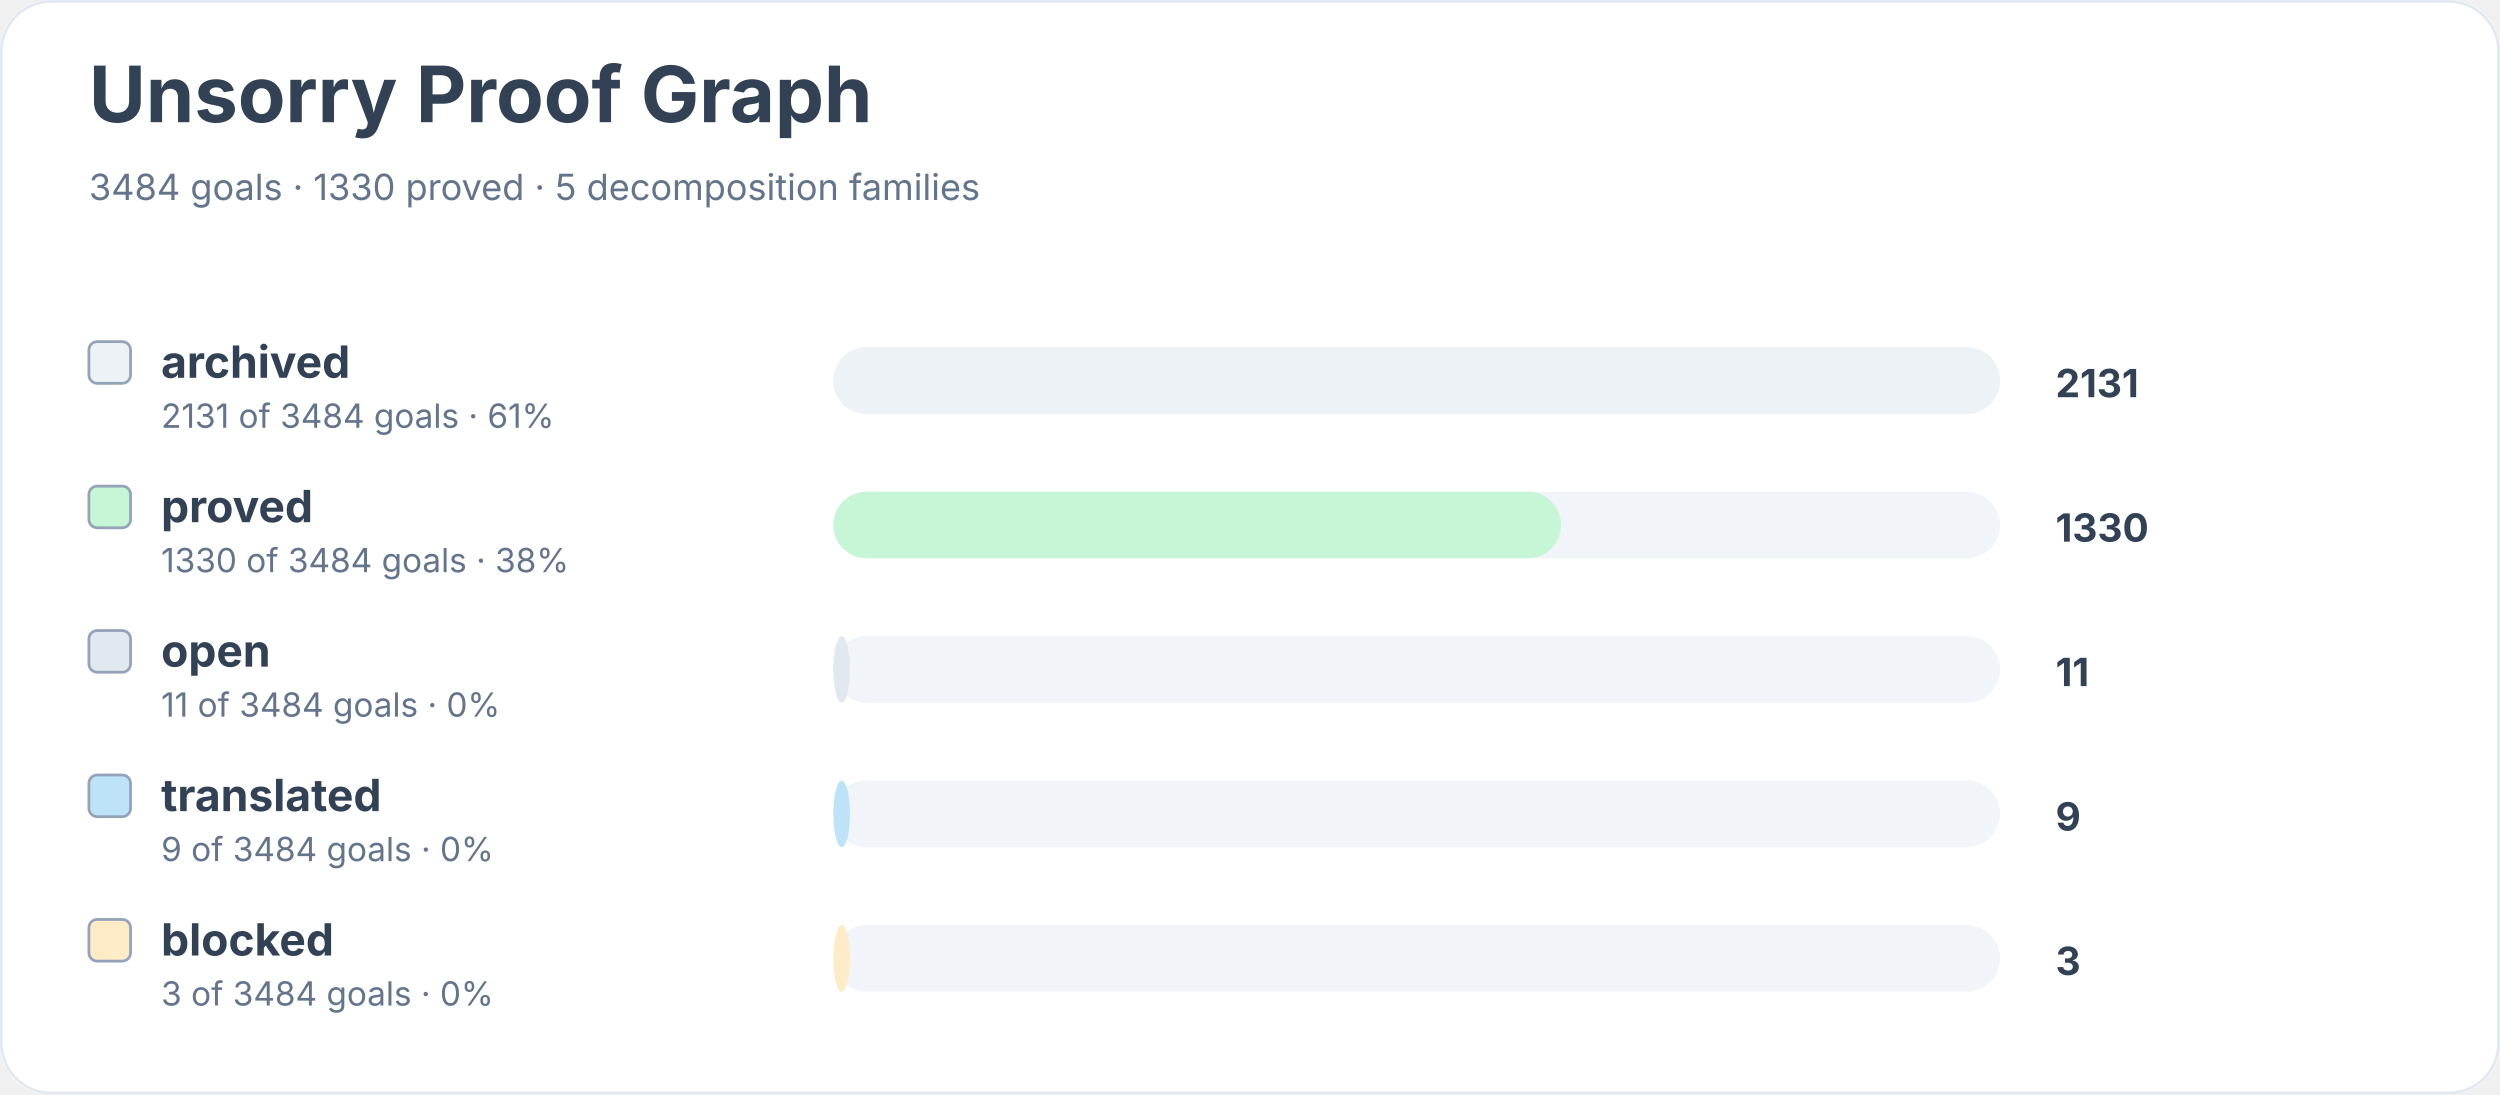
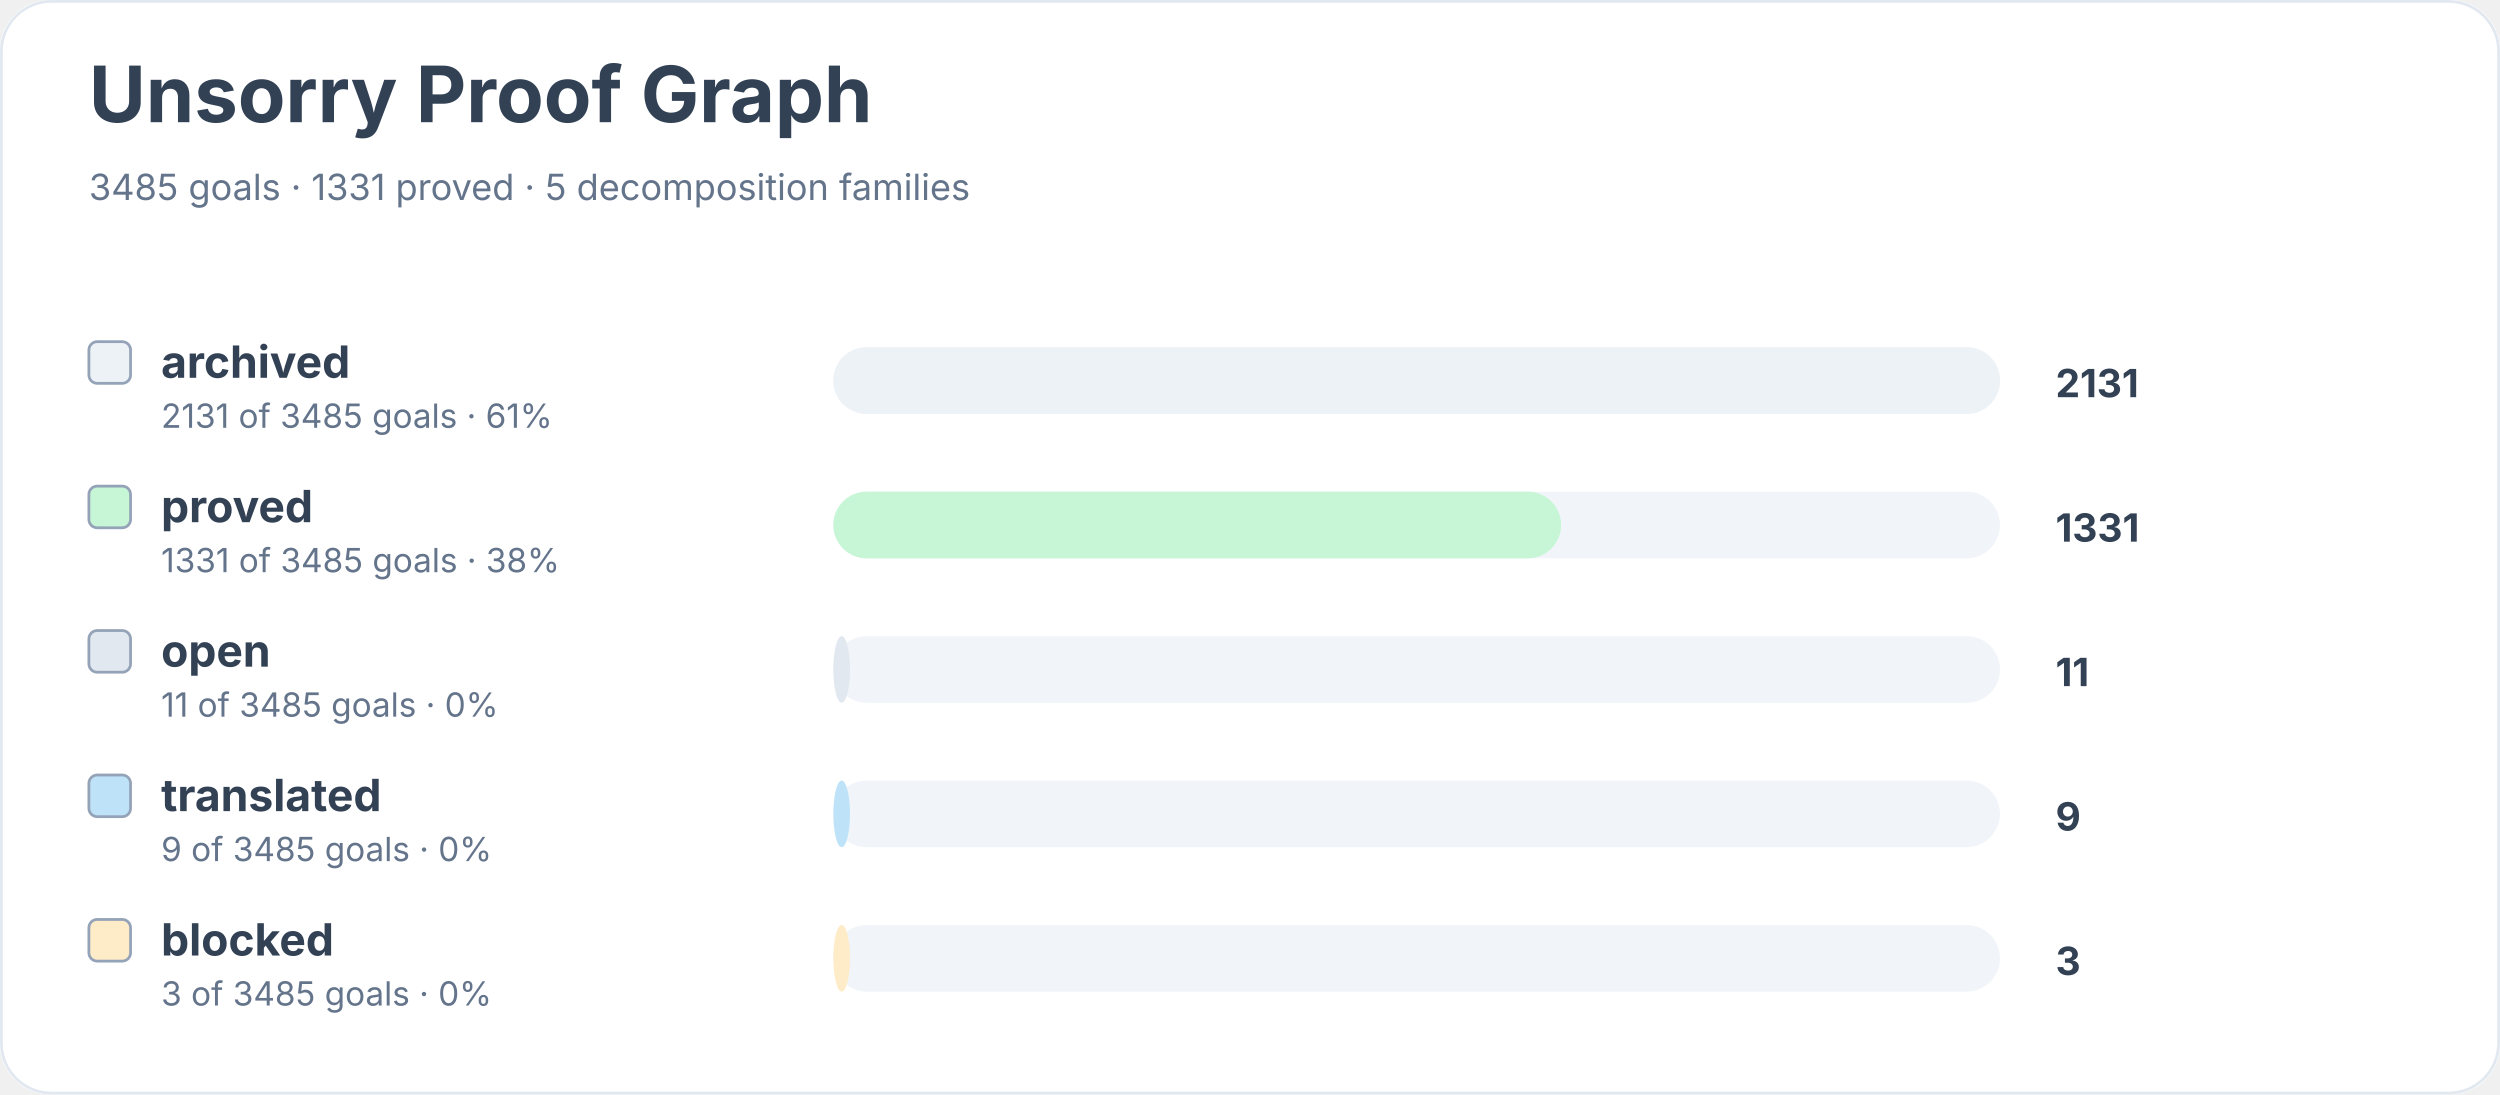
<svg xmlns="http://www.w3.org/2000/svg" width="900" height="394" viewBox="0 0 900 394" role="img" aria-labelledby="title desc">
  <rect width="900" height="100%" rx="18" fill="#ffffff" />
  <rect x="0.5" y="0.5" width="899" height="393" rx="18" fill="none" stroke="#e2e8f0" />
  <text x="32" y="44" font-family="Inter, system-ui, sans-serif" font-size="28" font-weight="700" fill="#334155">Unsorry Proof Graph</text>
-   <text x="32" y="72" font-family="Inter, system-ui, sans-serif" font-size="13" fill="#64748b">3484 goals · 1330 proved · 5 decomposition families</text>
+   <text x="32" y="72" font-family="Inter, system-ui, sans-serif" font-size="13" fill="#64748b">3485 goals · 1331 proved · 5 decomposition families</text>
  <rect x="32" y="123" width="15" height="15" rx="3" fill="#edf2f7" stroke="#94a3b8" />
  <text x="58" y="136" font-family="Inter, system-ui, sans-serif" font-size="16" font-weight="650" fill="#334155">archived</text>
-   <text x="58" y="154" font-family="Inter, system-ui, sans-serif" font-size="12" fill="#64748b">2131 of 3484 goals · 61%</text>
+   <text x="58" y="154" font-family="Inter, system-ui, sans-serif" font-size="12" fill="#64748b">2131 of 3485 goals · 61%</text>
  <rect x="300" y="125" width="420" height="24" rx="12" fill="#f1f5f9" />
  <rect x="300" y="125" width="420" height="24" rx="12" fill="#edf2f7" />
  <text x="740" y="143" font-family="Inter, system-ui, sans-serif" font-size="14" font-weight="700" fill="#334155">2131</text>
  <rect x="32" y="175" width="15" height="15" rx="3" fill="#c6f6d5" stroke="#94a3b8" />
  <text x="58" y="188" font-family="Inter, system-ui, sans-serif" font-size="16" font-weight="650" fill="#334155">proved</text>
-   <text x="58" y="206" font-family="Inter, system-ui, sans-serif" font-size="12" fill="#64748b">1330 of 3484 goals · 38%</text>
+   <text x="58" y="206" font-family="Inter, system-ui, sans-serif" font-size="12" fill="#64748b">1331 of 3485 goals · 38%</text>
  <rect x="300" y="177" width="420" height="24" rx="12" fill="#f1f5f9" />
  <rect x="300" y="177" width="262" height="24" rx="12" fill="#c6f6d5" />
-   <text x="740" y="195" font-family="Inter, system-ui, sans-serif" font-size="14" font-weight="700" fill="#334155">1330</text>
+   <text x="740" y="195" font-family="Inter, system-ui, sans-serif" font-size="14" font-weight="700" fill="#334155">1331</text>
  <rect x="32" y="227" width="15" height="15" rx="3" fill="#e2e8f0" stroke="#94a3b8" />
  <text x="58" y="240" font-family="Inter, system-ui, sans-serif" font-size="16" font-weight="650" fill="#334155">open</text>
-   <text x="58" y="258" font-family="Inter, system-ui, sans-serif" font-size="12" fill="#64748b">11 of 3484 goals · 0%</text>
+   <text x="58" y="258" font-family="Inter, system-ui, sans-serif" font-size="12" fill="#64748b">11 of 3485 goals · 0%</text>
  <rect x="300" y="229" width="420" height="24" rx="12" fill="#f1f5f9" />
  <rect x="300" y="229" width="6" height="24" rx="12" fill="#e2e8f0" />
  <text x="740" y="247" font-family="Inter, system-ui, sans-serif" font-size="14" font-weight="700" fill="#334155">11</text>
  <rect x="32" y="279" width="15" height="15" rx="3" fill="#bee3f8" stroke="#94a3b8" />
  <text x="58" y="292" font-family="Inter, system-ui, sans-serif" font-size="16" font-weight="650" fill="#334155">translated</text>
-   <text x="58" y="310" font-family="Inter, system-ui, sans-serif" font-size="12" fill="#64748b">9 of 3484 goals · 0%</text>
+   <text x="58" y="310" font-family="Inter, system-ui, sans-serif" font-size="12" fill="#64748b">9 of 3485 goals · 0%</text>
  <rect x="300" y="281" width="420" height="24" rx="12" fill="#f1f5f9" />
  <rect x="300" y="281" width="6" height="24" rx="12" fill="#bee3f8" />
  <text x="740" y="299" font-family="Inter, system-ui, sans-serif" font-size="14" font-weight="700" fill="#334155">9</text>
  <rect x="32" y="331" width="15" height="15" rx="3" fill="#feebc8" stroke="#94a3b8" />
  <text x="58" y="344" font-family="Inter, system-ui, sans-serif" font-size="16" font-weight="650" fill="#334155">blocked</text>
-   <text x="58" y="362" font-family="Inter, system-ui, sans-serif" font-size="12" fill="#64748b">3 of 3484 goals · 0%</text>
+   <text x="58" y="362" font-family="Inter, system-ui, sans-serif" font-size="12" fill="#64748b">3 of 3485 goals · 0%</text>
  <rect x="300" y="333" width="420" height="24" rx="12" fill="#f1f5f9" />
  <rect x="300" y="333" width="6" height="24" rx="12" fill="#feebc8" />
  <text x="740" y="351" font-family="Inter, system-ui, sans-serif" font-size="14" font-weight="700" fill="#334155">3</text>
</svg>
